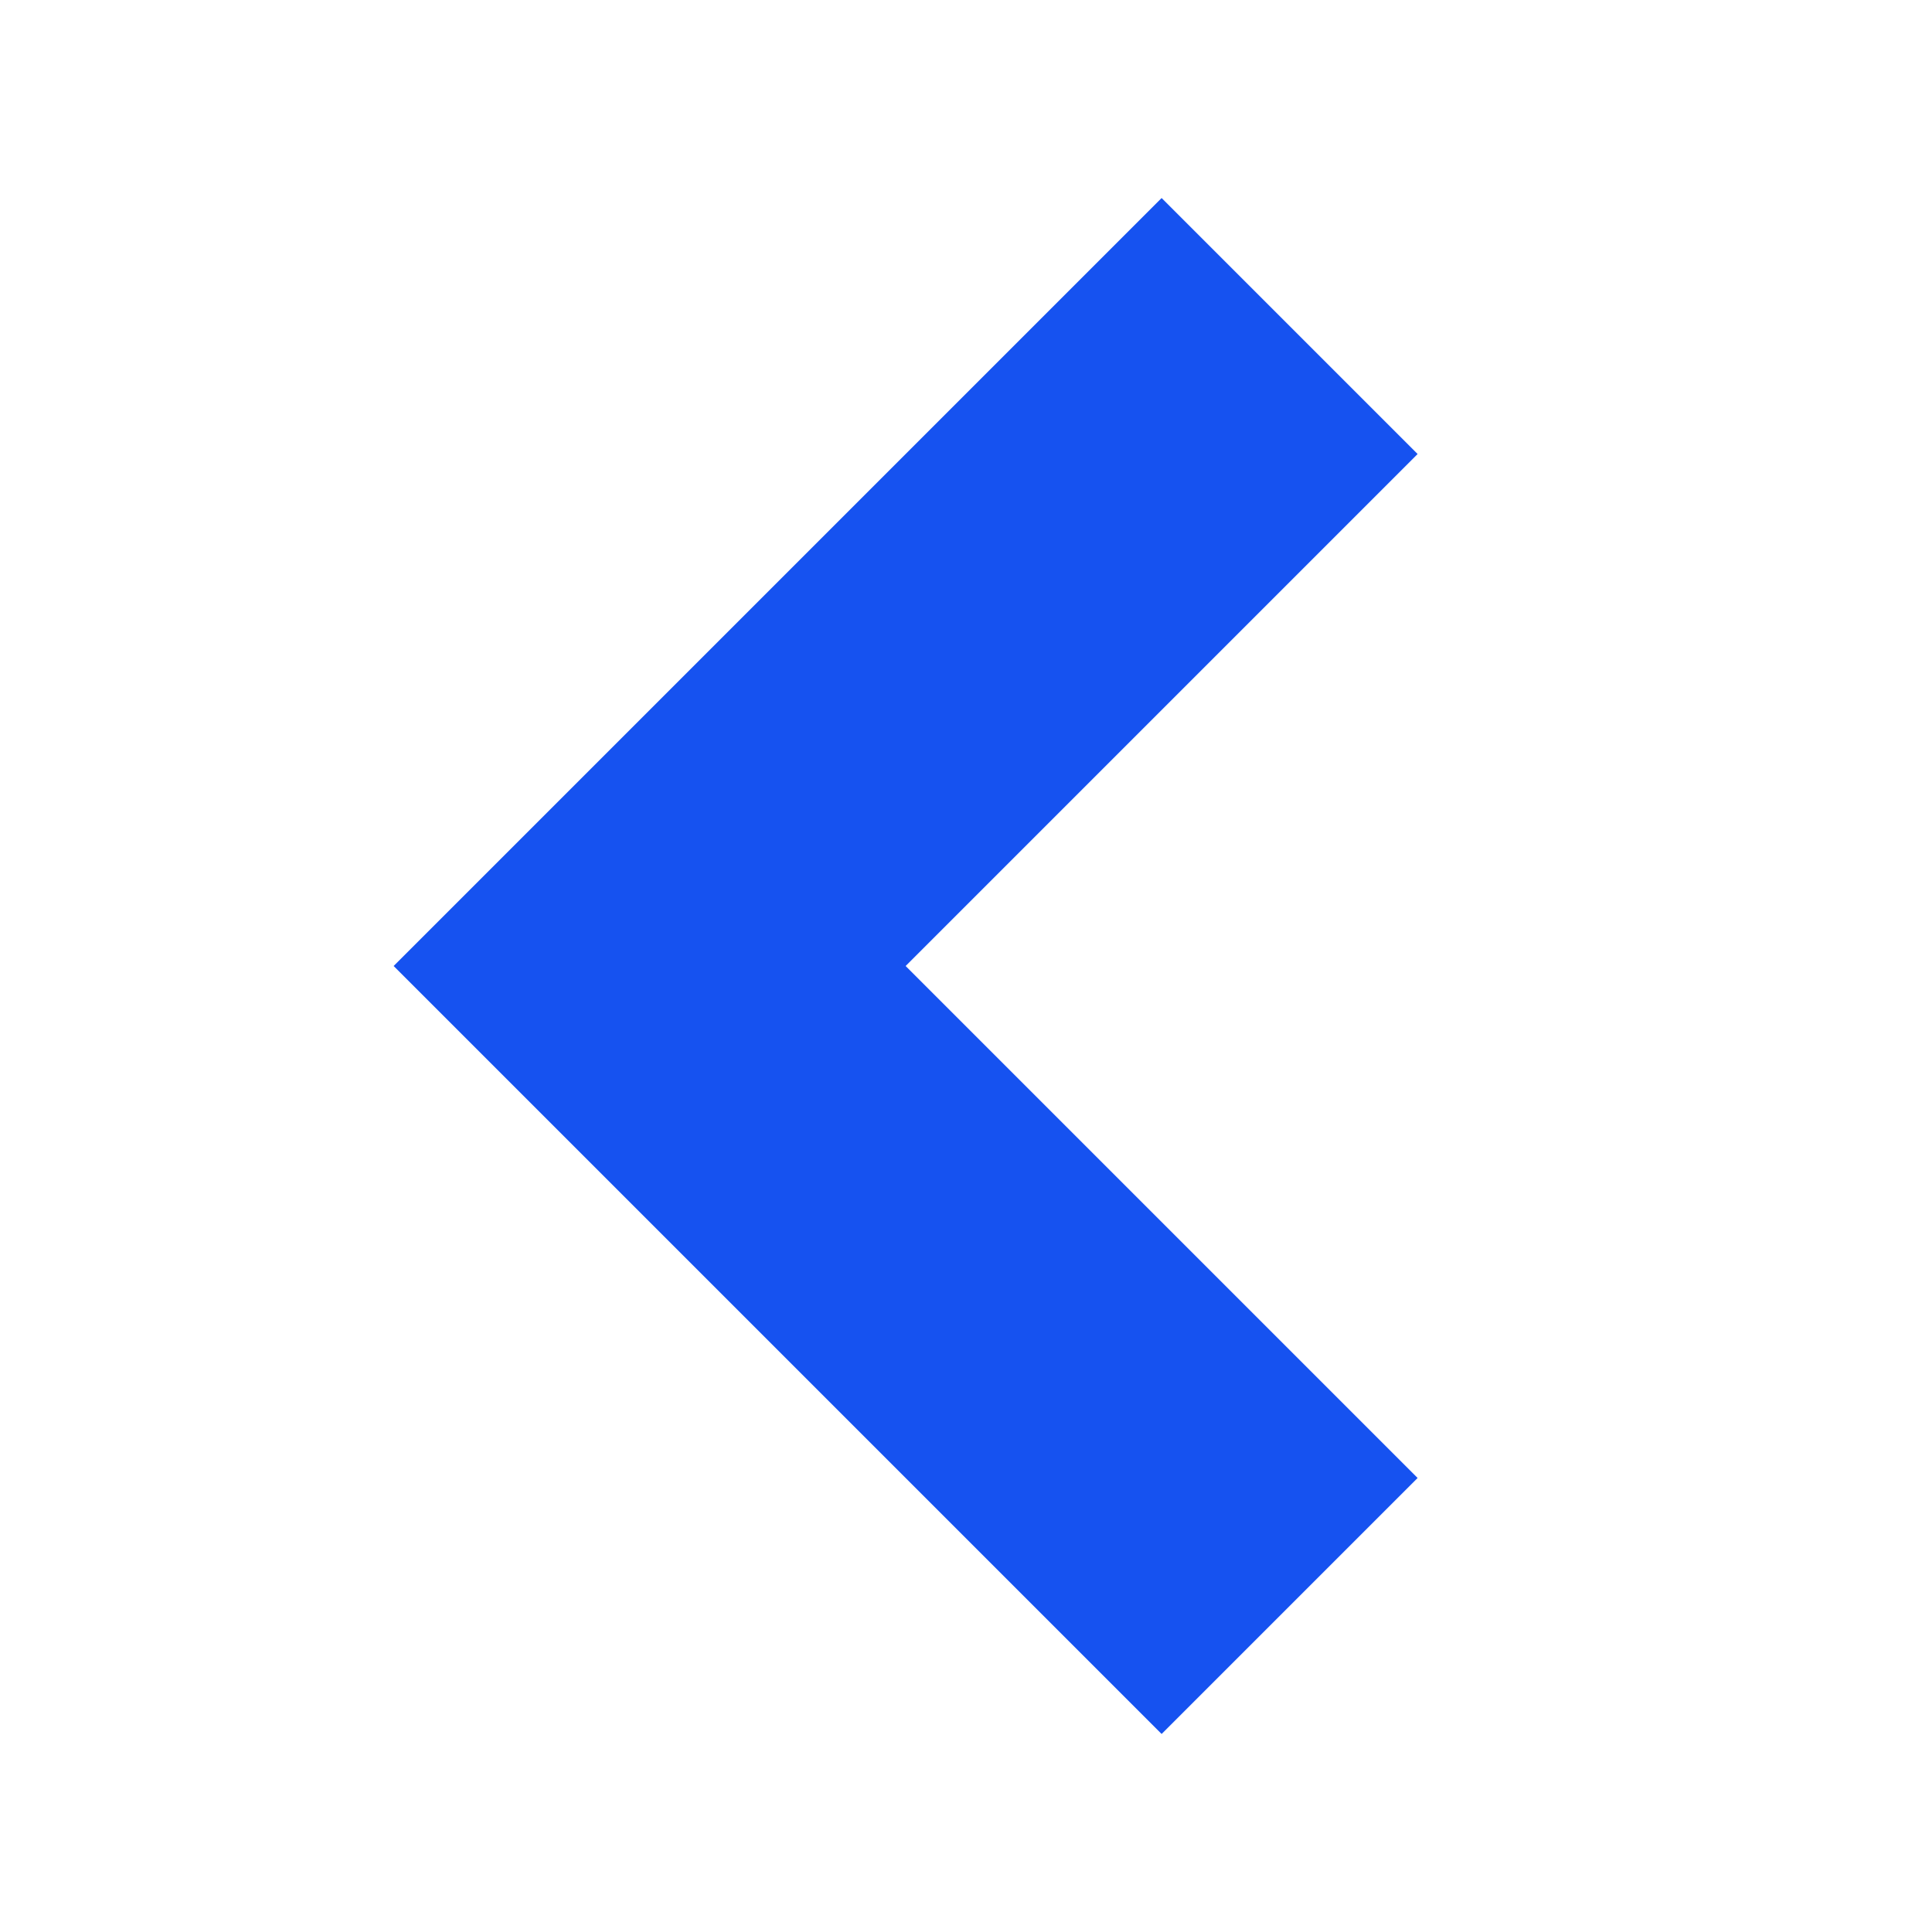
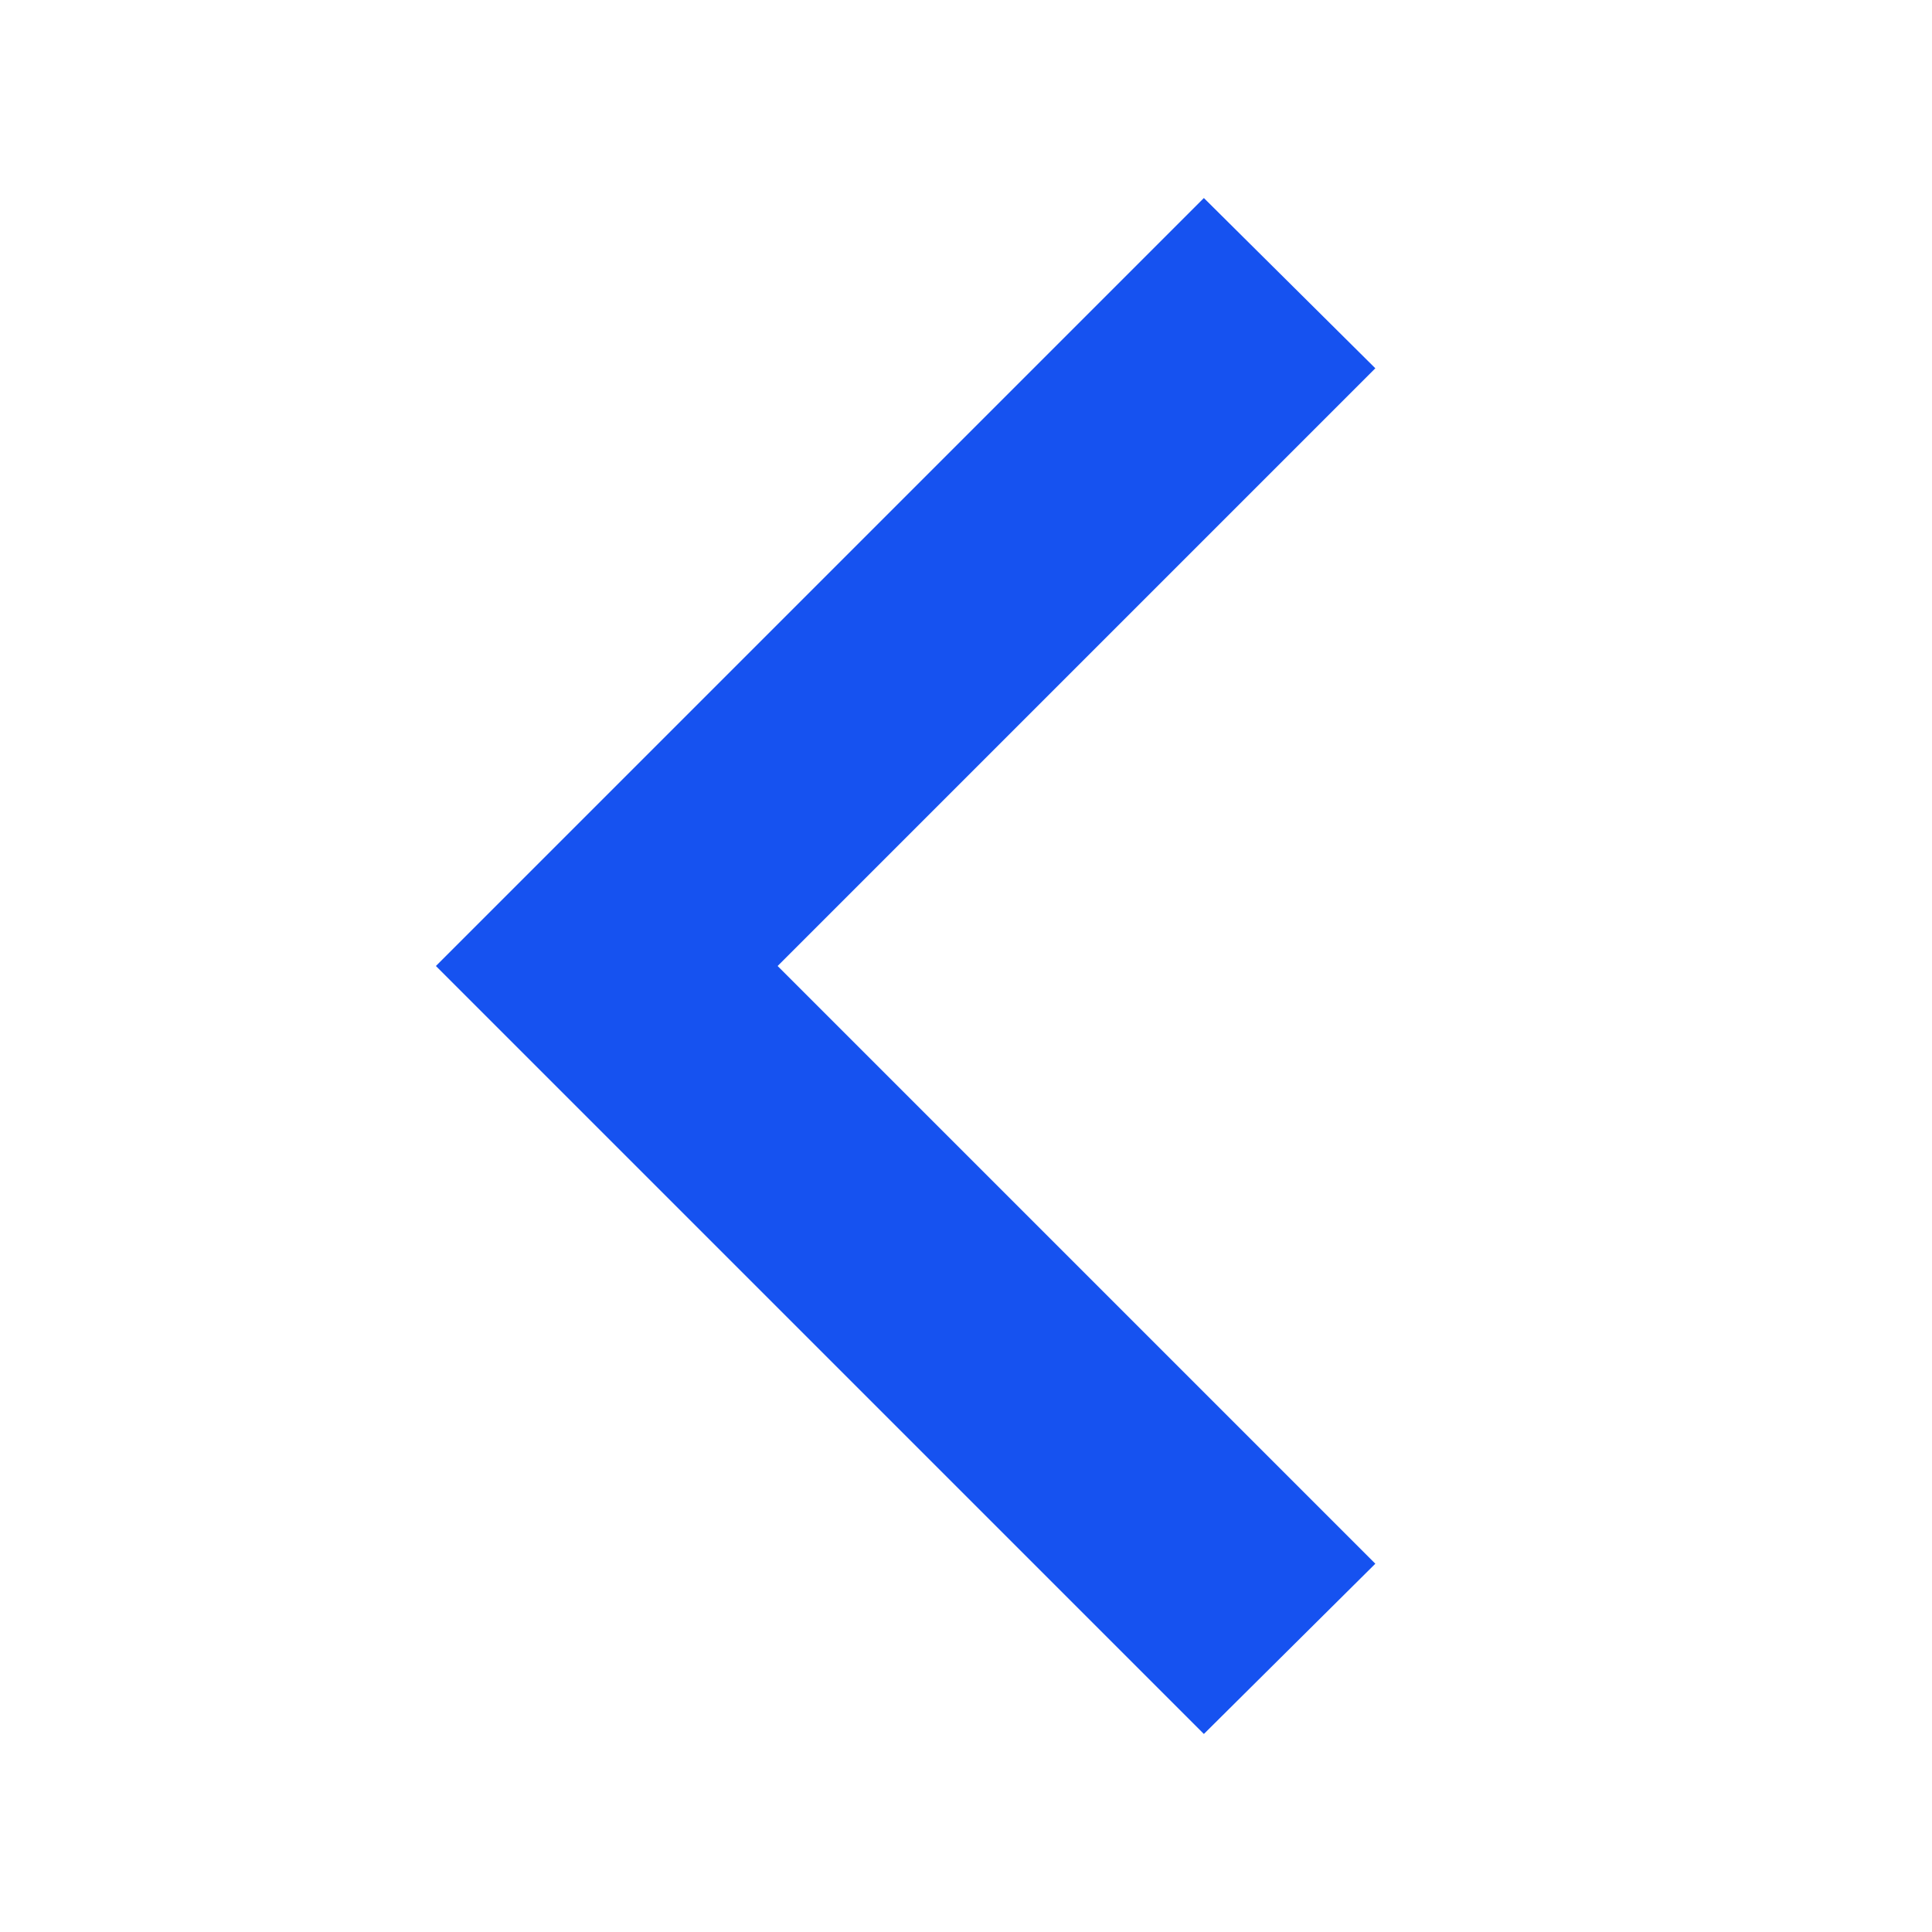
<svg xmlns="http://www.w3.org/2000/svg" fill="none" viewBox="0 0 16 16">
-   <path fill="#1652F0" d="M11.74 12.24L7.5 8l4.24-4.24-2.12-2.12L3.26 8l6.36 6.36 2.12-2.12z" />
+   <path fill="#1652F0" d="M11.39 3.05L6.44 8l4.95 4.95-1.42 1.41L3.61 8l6.36-6.36 1.42 1.41z" />
</svg>
